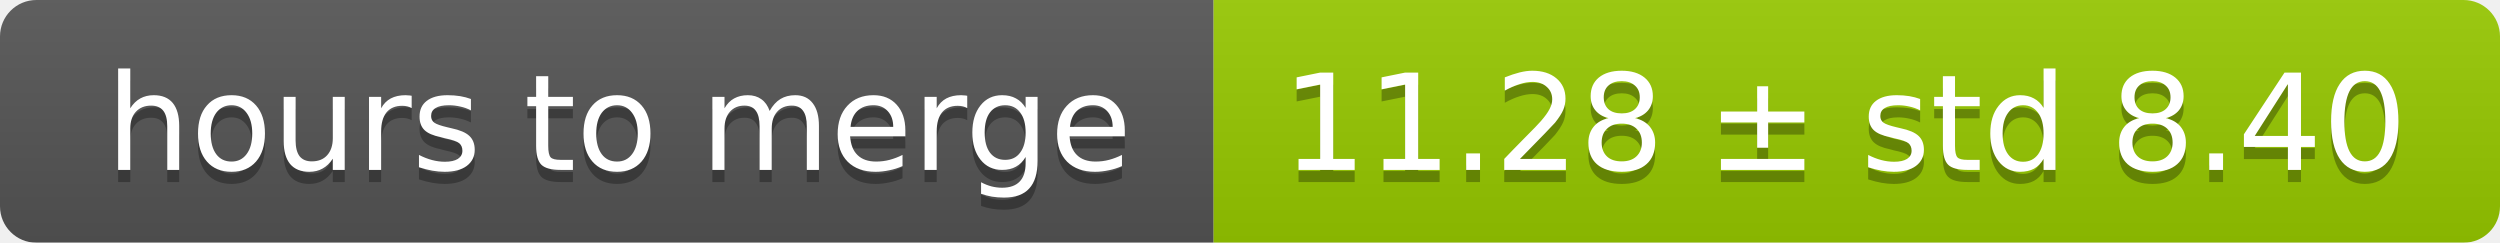
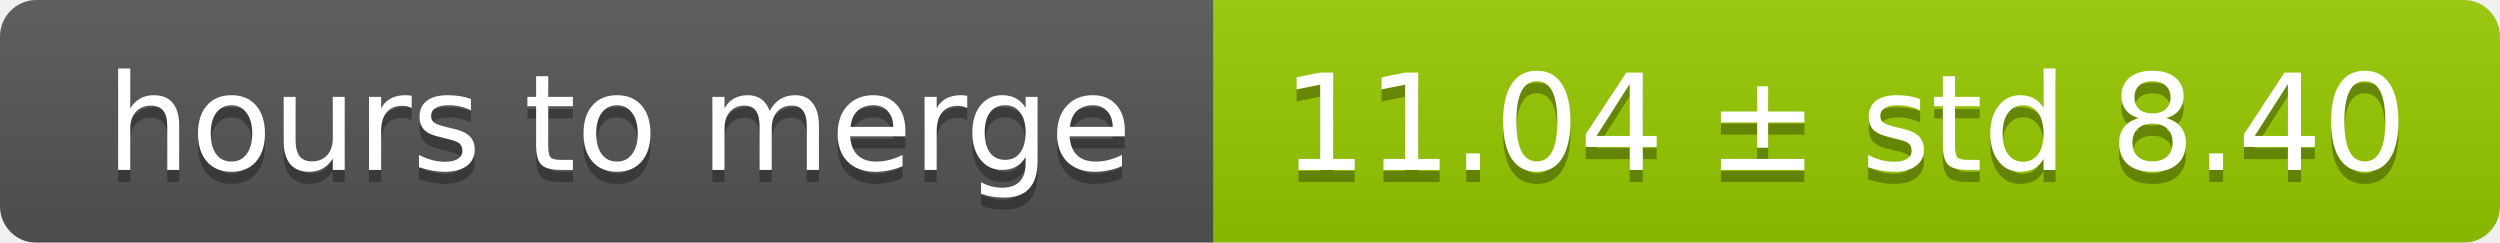
<svg xmlns="http://www.w3.org/2000/svg" width="206" height="20">
  <linearGradient id="smooth" x2="0" y2="100%">
    <stop offset="0" stop-color="#bbb" stop-opacity=".1" />
    <stop offset="1" stop-opacity=".1" />
  </linearGradient>
  <mask id="round">
    <rect width="206" height="20" rx="3" fill="#fff" />
  </mask>
  <g mask="url(#round)">
    <rect width="100" height="20" fill="#555" />
    <rect x="100" width="106" height="20" fill="#97ca00" />
    <rect width="206" height="20" fill="url(#smooth)" />
  </g>
  <g fill="#fff" text-anchor="middle" font-family="DejaVu Sans,Verdana,Geneva,sans-serif" font-size="11">
    <text x="51" y="15" fill="#010101" fill-opacity=".3">hours to merge</text>
    <text x="51" y="14">hours to merge</text>
-     <text x="152" y="15" fill="#010101" fill-opacity=".3">11.28 ± std 8.40</text>
-     <text x="152" y="14">11.28 ± std 8.40</text>
+     <text x="152" y="15" fill="#010101" fill-opacity=".3">11.04 ± std 8.40</text>
+     <text x="152" y="14">11.04 ± std 8.40</text>
  </g>
</svg>
